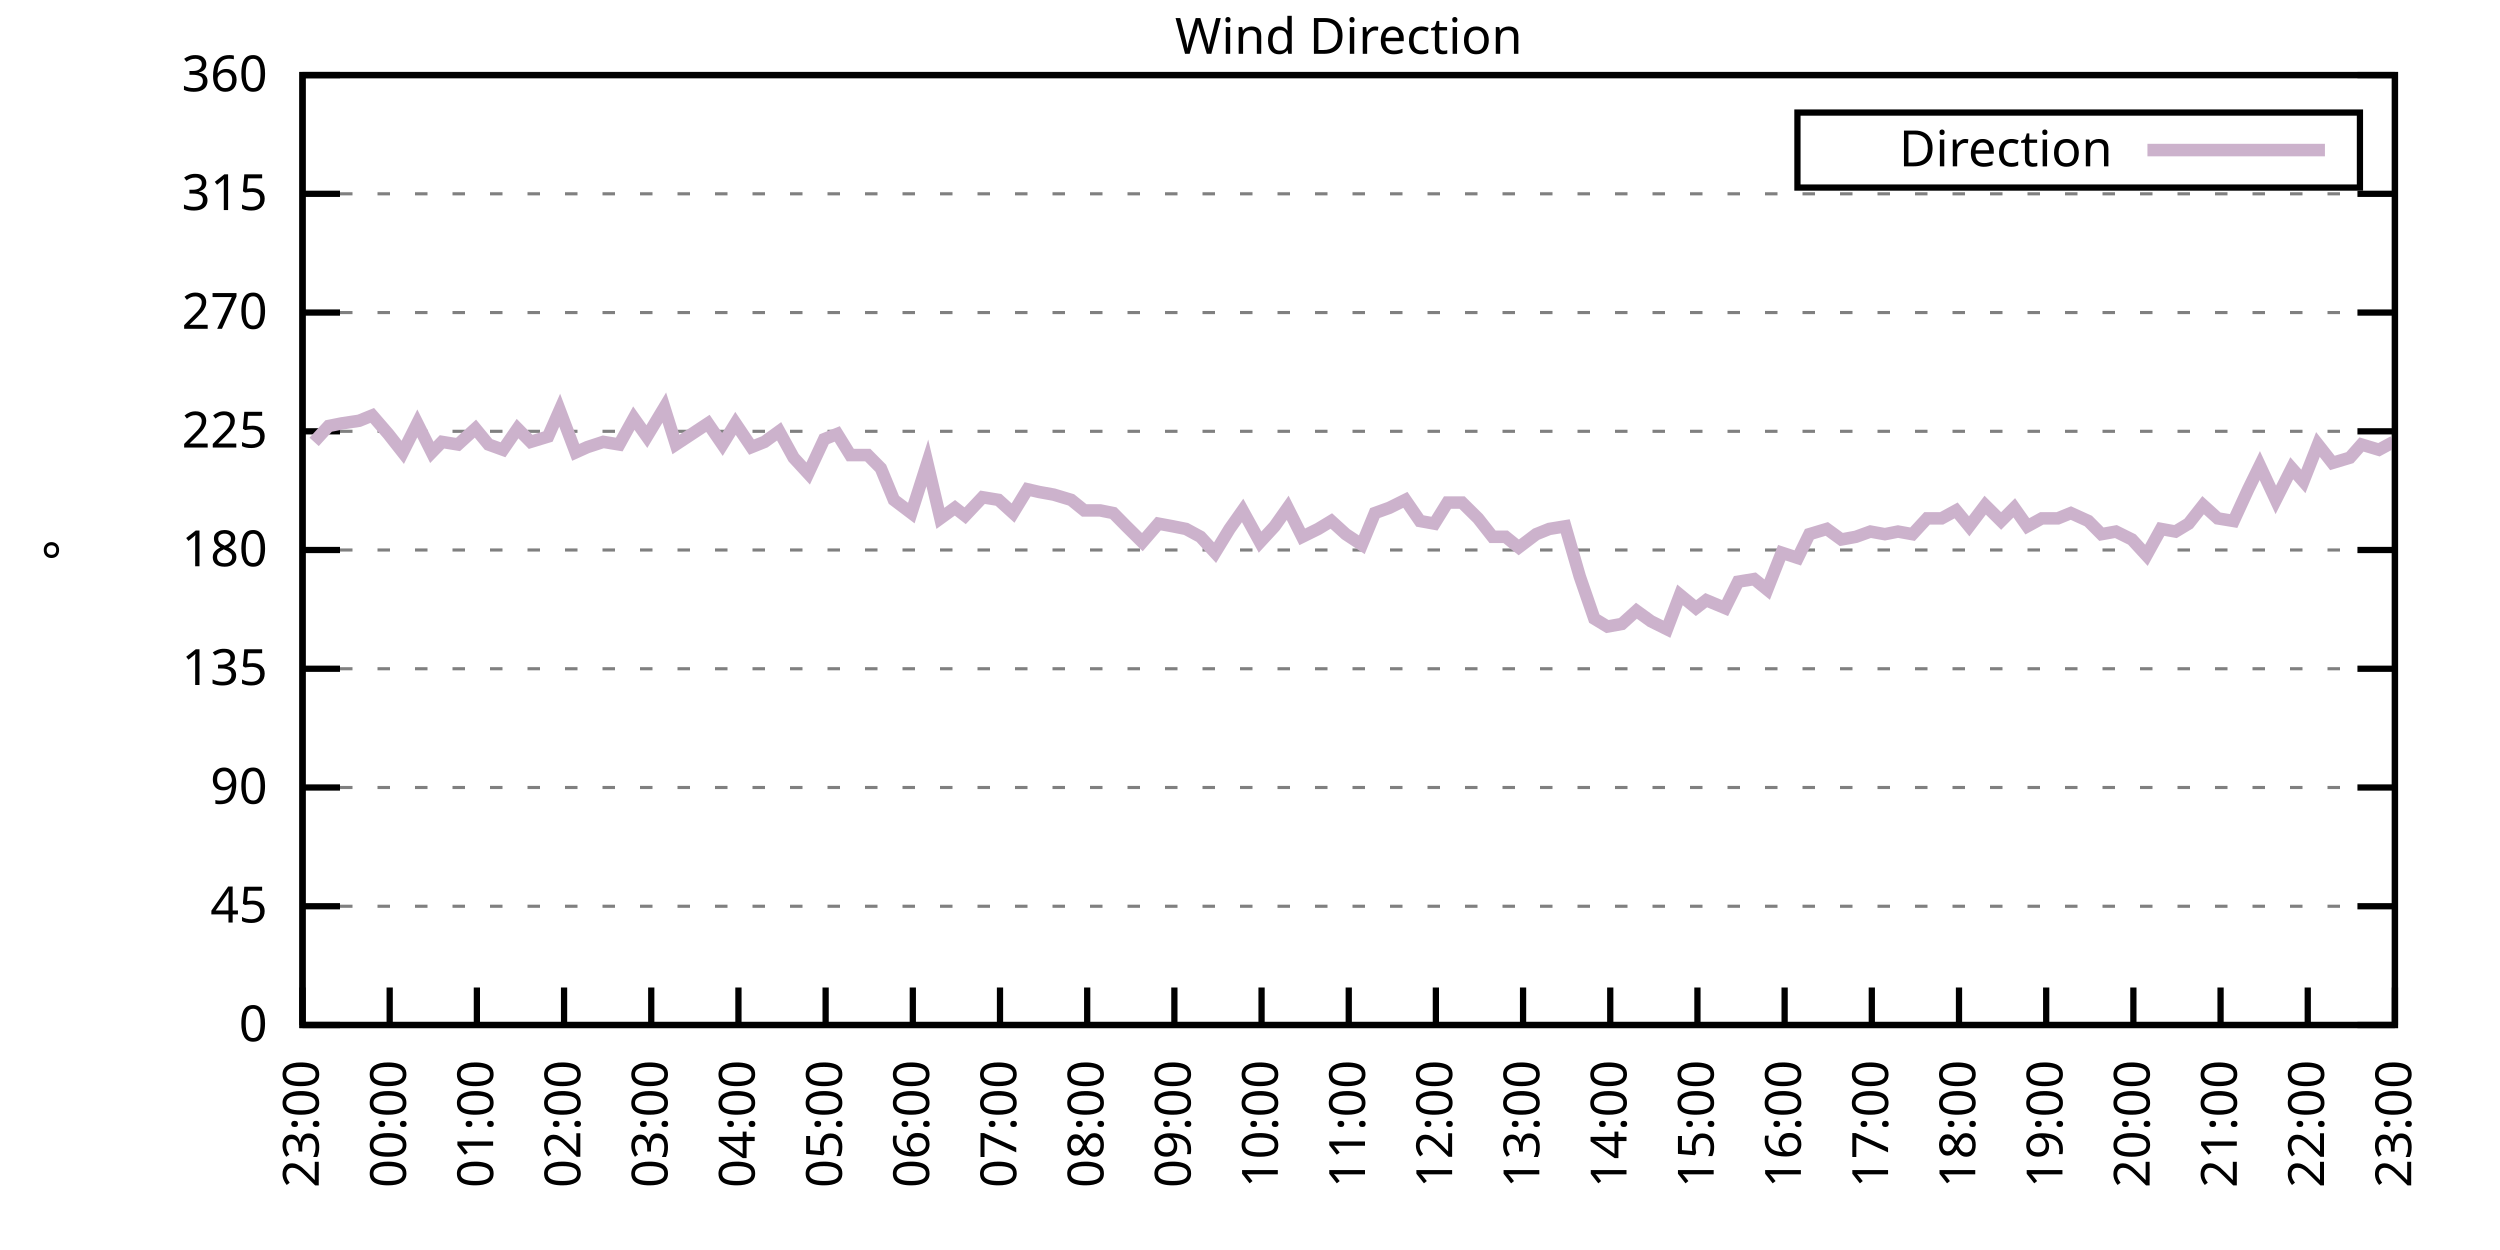
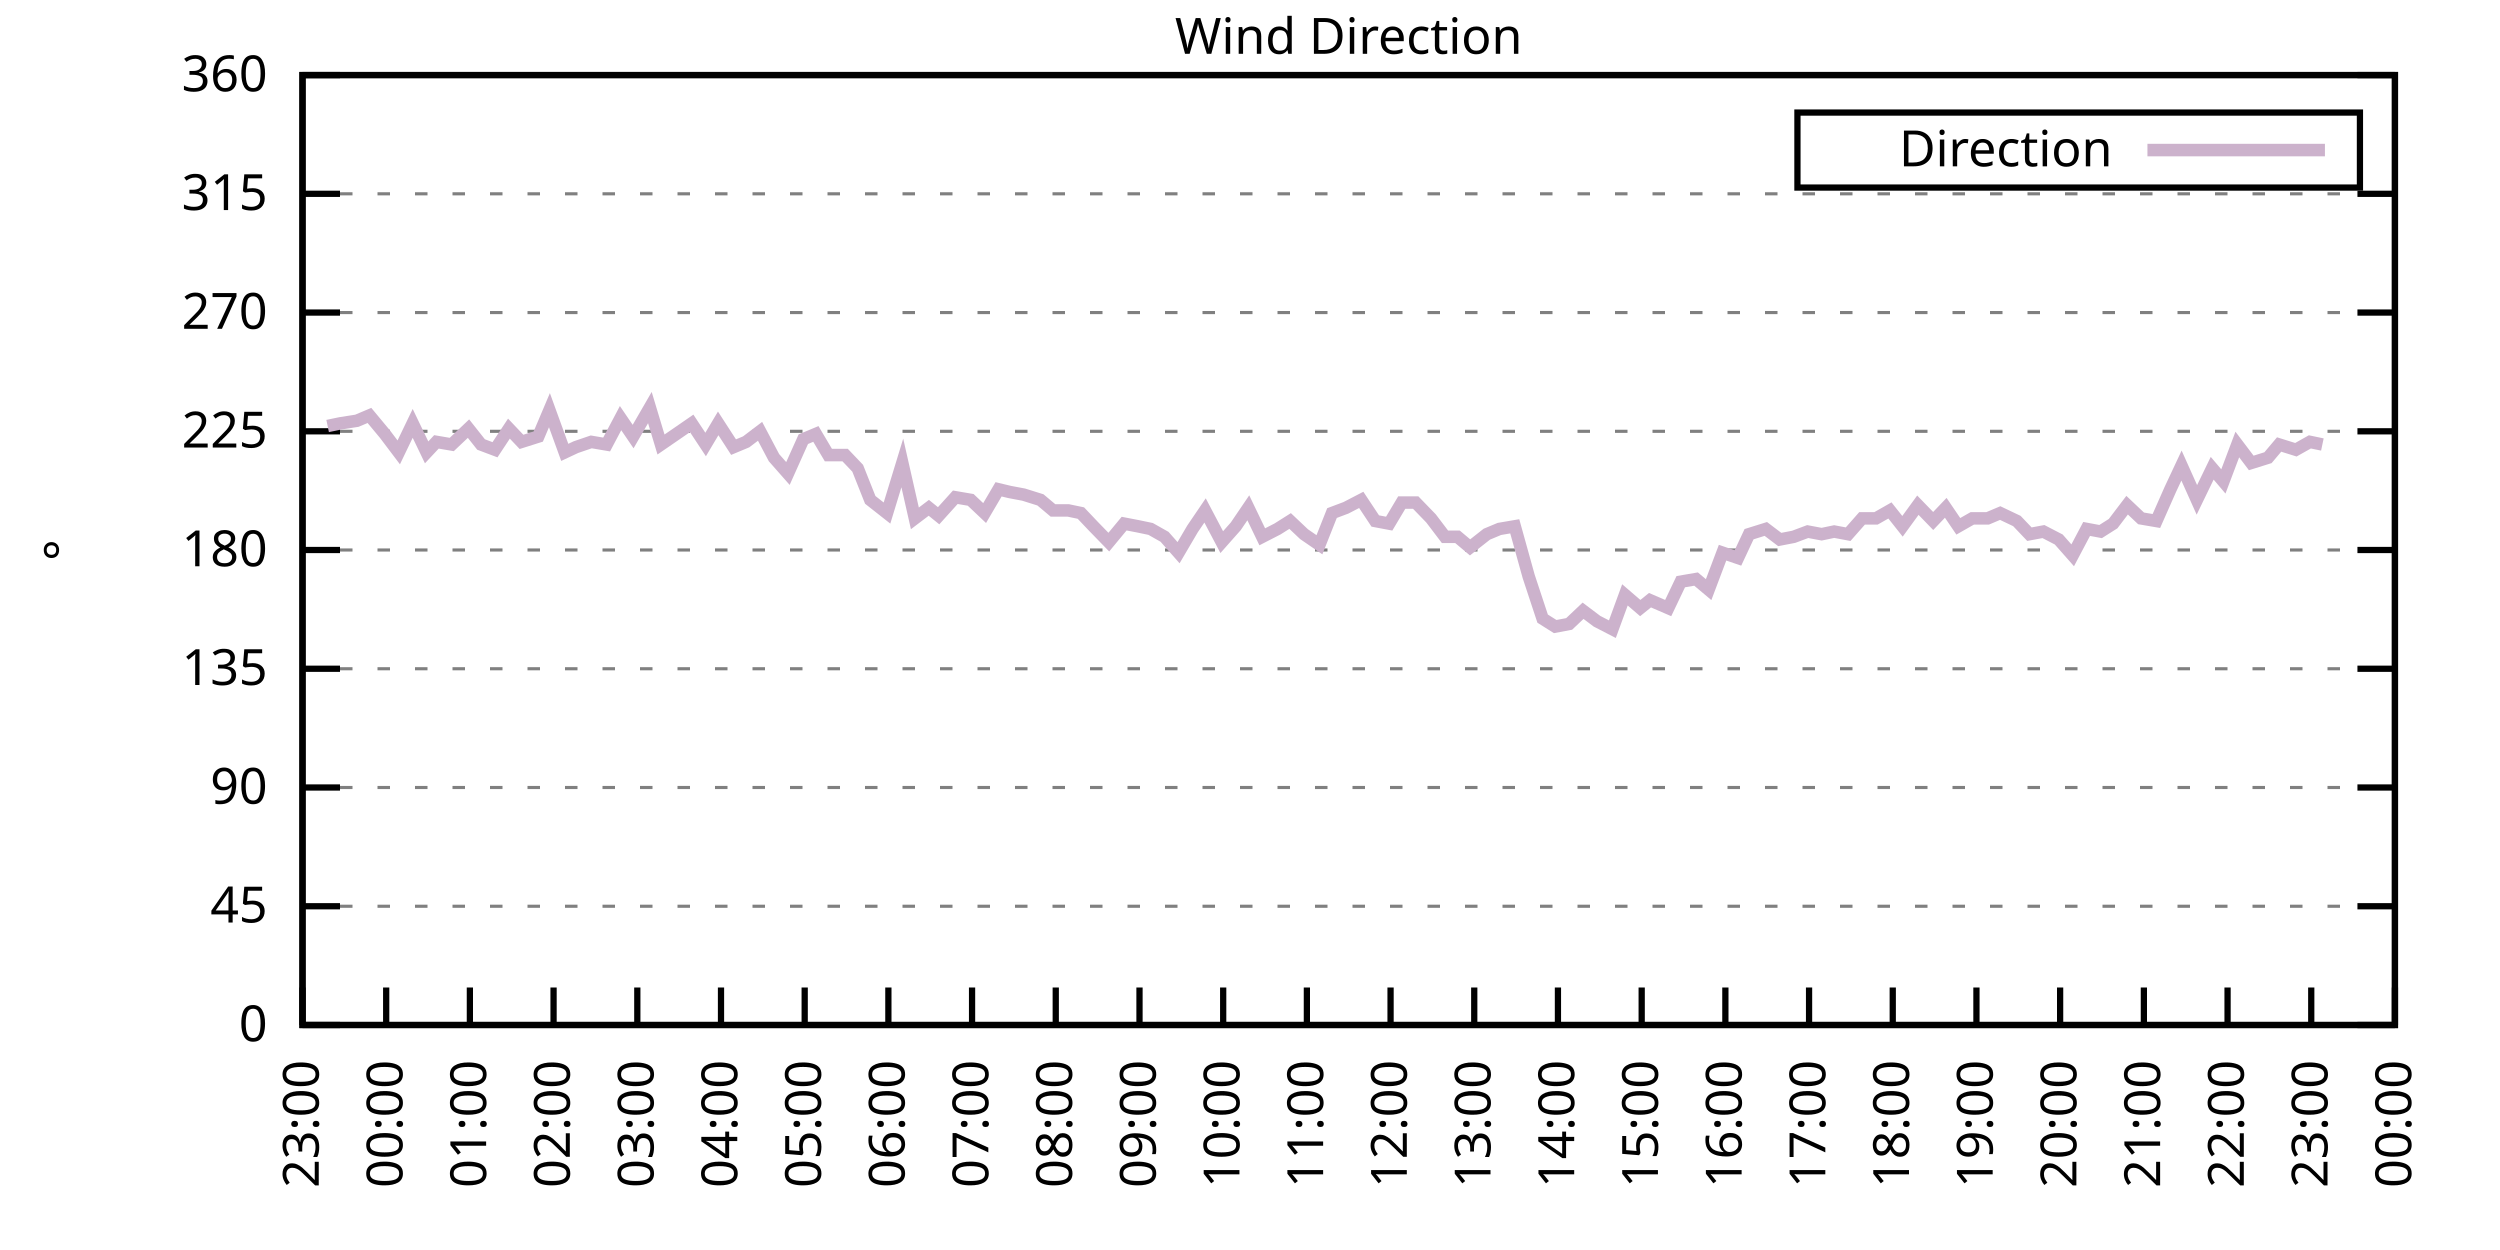
<svg xmlns="http://www.w3.org/2000/svg" xmlns:xlink="http://www.w3.org/1999/xlink" width="400" height="200" viewBox="0 0 400 200">
  <g id="gnuplot_canvas">
    <rect x="0" y="0" width="400" height="200" fill="none" />
    <defs>
      <circle id="gpDot" r="0.5" stroke-width="0.5" stroke="currentColor" />
      <path id="gpPt0" stroke-width="0.333" stroke="currentColor" d="M-1,0 h2 M0,-1 v2" />
      <path id="gpPt1" stroke-width="0.333" stroke="currentColor" d="M-1,-1 L1,1 M1,-1 L-1,1" />
      <path id="gpPt2" stroke-width="0.333" stroke="currentColor" d="M-1,0 L1,0 M0,-1 L0,1 M-1,-1 L1,1 M-1,1 L1,-1" />
      <rect id="gpPt3" stroke-width="0.333" stroke="currentColor" x="-1" y="-1" width="2" height="2" />
      <rect id="gpPt4" stroke-width="0.333" stroke="currentColor" fill="currentColor" x="-1" y="-1" width="2" height="2" />
      <circle id="gpPt5" stroke-width="0.333" stroke="currentColor" cx="0" cy="0" r="1" />
      <use xlink:href="#gpPt5" id="gpPt6" fill="currentColor" stroke="none" />
      <path id="gpPt7" stroke-width="0.333" stroke="currentColor" d="M0,-1.33 L-1.33,0.67 L1.33,0.67 z" />
      <use xlink:href="#gpPt7" id="gpPt8" fill="currentColor" stroke="none" />
      <use xlink:href="#gpPt7" id="gpPt9" stroke="currentColor" transform="rotate(180)" />
      <use xlink:href="#gpPt9" id="gpPt10" fill="currentColor" stroke="none" />
      <use xlink:href="#gpPt3" id="gpPt11" stroke="currentColor" transform="rotate(45)" />
      <use xlink:href="#gpPt11" id="gpPt12" fill="currentColor" stroke="none" />
      <path id="gpPt13" stroke-width="0.333" stroke="currentColor" d="M0,1.330 L1.265,0.411 L0.782,-1.067 L-0.782,-1.076 L-1.265,0.411 z" />
      <use xlink:href="#gpPt13" id="gpPt14" fill="currentColor" stroke="none" />
      <filter id="textbox" filterUnits="objectBoundingBox" x="0" y="0" height="1" width="1">
        <feFlood flood-color="white" flood-opacity="1" result="bgnd" />
        <feComposite in="SourceGraphic" in2="bgnd" operator="atop" />
      </filter>
      <filter id="greybox" filterUnits="objectBoundingBox" x="0" y="0" height="1" width="1">
        <feFlood flood-color="lightgrey" flood-opacity="1" result="grey" />
        <feComposite in="SourceGraphic" in2="grey" operator="atop" />
      </filter>
    </defs>
    <g fill="none" color="white" stroke="currentColor" stroke-width="1.00" stroke-linecap="butt" stroke-linejoin="miter">
</g>
    <g fill="none" color="black" stroke="currentColor" stroke-width="1.00" stroke-linecap="butt" stroke-linejoin="miter">
      <g stroke="none" shape-rendering="crispEdges">
        <polygon fill="rgb(255, 255, 255)" points="48.40,164.00 383.18,164.00 383.18,12.02 48.40,12.02 " />
      </g>
    </g>
    <g fill="none" color="black" stroke="currentColor" stroke-width="1.00" stroke-linecap="butt" stroke-linejoin="miter">
</g>
    <g fill="none" color="black" stroke="black" stroke-width="0.50" stroke-linecap="butt" stroke-linejoin="miter">
</g>
    <g fill="none" color="gray" stroke="currentColor" stroke-width="0.50" stroke-linecap="butt" stroke-linejoin="miter">
      <path stroke="gray" stroke-dasharray="2,4" class="gridline" d="M48.40,164.00 L383.19,164.00  " />
    </g>
    <g fill="none" color="gray" stroke="gray" stroke-width="1.00" stroke-linecap="butt" stroke-linejoin="miter">
</g>
    <g fill="none" color="black" stroke="currentColor" stroke-width="1.00" stroke-linecap="butt" stroke-linejoin="miter">
      <path stroke="black" d="M48.40,164.00 L54.40,164.00 M383.19,164.00 L377.19,164.00  " />
      <g transform="translate(42.80,166.60)" stroke="none" fill="black" font-family="Sans" font-size="8.00" text-anchor="end">
        <text>
          <tspan font-family="Sans"> 0</tspan>
        </text>
      </g>
    </g>
    <g fill="none" color="black" stroke="currentColor" stroke-width="1.00" stroke-linecap="butt" stroke-linejoin="miter">
</g>
    <g fill="none" color="black" stroke="black" stroke-width="0.50" stroke-linecap="butt" stroke-linejoin="miter">
</g>
    <g fill="none" color="gray" stroke="currentColor" stroke-width="0.50" stroke-linecap="butt" stroke-linejoin="miter">
      <path stroke="gray" stroke-dasharray="2,4" class="gridline" d="M48.40,145.00 L383.19,145.00  " />
    </g>
    <g fill="none" color="gray" stroke="gray" stroke-width="1.00" stroke-linecap="butt" stroke-linejoin="miter">
</g>
    <g fill="none" color="black" stroke="currentColor" stroke-width="1.00" stroke-linecap="butt" stroke-linejoin="miter">
      <path stroke="black" d="M48.40,145.00 L54.40,145.00 M383.19,145.00 L377.19,145.00  " />
      <g transform="translate(42.80,147.60)" stroke="none" fill="black" font-family="Sans" font-size="8.00" text-anchor="end">
        <text>
          <tspan font-family="Sans"> 45</tspan>
        </text>
      </g>
    </g>
    <g fill="none" color="black" stroke="currentColor" stroke-width="1.00" stroke-linecap="butt" stroke-linejoin="miter">
</g>
    <g fill="none" color="black" stroke="black" stroke-width="0.50" stroke-linecap="butt" stroke-linejoin="miter">
</g>
    <g fill="none" color="gray" stroke="currentColor" stroke-width="0.50" stroke-linecap="butt" stroke-linejoin="miter">
      <path stroke="gray" stroke-dasharray="2,4" class="gridline" d="M48.40,126.00 L383.19,126.00  " />
    </g>
    <g fill="none" color="gray" stroke="gray" stroke-width="1.00" stroke-linecap="butt" stroke-linejoin="miter">
</g>
    <g fill="none" color="black" stroke="currentColor" stroke-width="1.00" stroke-linecap="butt" stroke-linejoin="miter">
      <path stroke="black" d="M48.40,126.00 L54.40,126.00 M383.19,126.00 L377.19,126.00  " />
      <g transform="translate(42.80,128.60)" stroke="none" fill="black" font-family="Sans" font-size="8.00" text-anchor="end">
        <text>
          <tspan font-family="Sans"> 90</tspan>
        </text>
      </g>
    </g>
    <g fill="none" color="black" stroke="currentColor" stroke-width="1.00" stroke-linecap="butt" stroke-linejoin="miter">
</g>
    <g fill="none" color="black" stroke="black" stroke-width="0.50" stroke-linecap="butt" stroke-linejoin="miter">
</g>
    <g fill="none" color="gray" stroke="currentColor" stroke-width="0.50" stroke-linecap="butt" stroke-linejoin="miter">
      <path stroke="gray" stroke-dasharray="2,4" class="gridline" d="M48.40,107.00 L383.19,107.00  " />
    </g>
    <g fill="none" color="gray" stroke="gray" stroke-width="1.00" stroke-linecap="butt" stroke-linejoin="miter">
</g>
    <g fill="none" color="black" stroke="currentColor" stroke-width="1.00" stroke-linecap="butt" stroke-linejoin="miter">
      <path stroke="black" d="M48.40,107.00 L54.40,107.00 M383.19,107.00 L377.19,107.00  " />
      <g transform="translate(42.80,109.60)" stroke="none" fill="black" font-family="Sans" font-size="8.00" text-anchor="end">
        <text>
          <tspan font-family="Sans"> 135</tspan>
        </text>
      </g>
    </g>
    <g fill="none" color="black" stroke="currentColor" stroke-width="1.00" stroke-linecap="butt" stroke-linejoin="miter">
</g>
    <g fill="none" color="black" stroke="black" stroke-width="0.50" stroke-linecap="butt" stroke-linejoin="miter">
</g>
    <g fill="none" color="gray" stroke="currentColor" stroke-width="0.50" stroke-linecap="butt" stroke-linejoin="miter">
      <path stroke="gray" stroke-dasharray="2,4" class="gridline" d="M48.40,88.00 L383.19,88.00  " />
    </g>
    <g fill="none" color="gray" stroke="gray" stroke-width="1.00" stroke-linecap="butt" stroke-linejoin="miter">
</g>
    <g fill="none" color="black" stroke="currentColor" stroke-width="1.00" stroke-linecap="butt" stroke-linejoin="miter">
      <path stroke="black" d="M48.40,88.00 L54.40,88.00 M383.19,88.00 L377.19,88.00  " />
      <g transform="translate(42.80,90.60)" stroke="none" fill="black" font-family="Sans" font-size="8.00" text-anchor="end">
        <text>
          <tspan font-family="Sans"> 180</tspan>
        </text>
      </g>
    </g>
    <g fill="none" color="black" stroke="currentColor" stroke-width="1.00" stroke-linecap="butt" stroke-linejoin="miter">
</g>
    <g fill="none" color="black" stroke="black" stroke-width="0.50" stroke-linecap="butt" stroke-linejoin="miter">
</g>
    <g fill="none" color="gray" stroke="currentColor" stroke-width="0.50" stroke-linecap="butt" stroke-linejoin="miter">
      <path stroke="gray" stroke-dasharray="2,4" class="gridline" d="M48.40,69.01 L383.19,69.01  " />
    </g>
    <g fill="none" color="gray" stroke="gray" stroke-width="1.00" stroke-linecap="butt" stroke-linejoin="miter">
</g>
    <g fill="none" color="black" stroke="currentColor" stroke-width="1.00" stroke-linecap="butt" stroke-linejoin="miter">
      <path stroke="black" d="M48.40,69.01 L54.40,69.01 M383.19,69.01 L377.19,69.01  " />
      <g transform="translate(42.80,71.61)" stroke="none" fill="black" font-family="Sans" font-size="8.00" text-anchor="end">
        <text>
          <tspan font-family="Sans"> 225</tspan>
        </text>
      </g>
    </g>
    <g fill="none" color="black" stroke="currentColor" stroke-width="1.00" stroke-linecap="butt" stroke-linejoin="miter">
</g>
    <g fill="none" color="black" stroke="black" stroke-width="0.50" stroke-linecap="butt" stroke-linejoin="miter">
</g>
    <g fill="none" color="gray" stroke="currentColor" stroke-width="0.50" stroke-linecap="butt" stroke-linejoin="miter">
      <path stroke="gray" stroke-dasharray="2,4" class="gridline" d="M48.40,50.01 L383.19,50.01  " />
    </g>
    <g fill="none" color="gray" stroke="gray" stroke-width="1.00" stroke-linecap="butt" stroke-linejoin="miter">
</g>
    <g fill="none" color="black" stroke="currentColor" stroke-width="1.00" stroke-linecap="butt" stroke-linejoin="miter">
      <path stroke="black" d="M48.40,50.01 L54.40,50.01 M383.19,50.01 L377.19,50.01  " />
      <g transform="translate(42.80,52.61)" stroke="none" fill="black" font-family="Sans" font-size="8.00" text-anchor="end">
        <text>
          <tspan font-family="Sans"> 270</tspan>
        </text>
      </g>
    </g>
    <g fill="none" color="black" stroke="currentColor" stroke-width="1.00" stroke-linecap="butt" stroke-linejoin="miter">
</g>
    <g fill="none" color="black" stroke="black" stroke-width="0.50" stroke-linecap="butt" stroke-linejoin="miter">
</g>
    <g fill="none" color="gray" stroke="currentColor" stroke-width="0.50" stroke-linecap="butt" stroke-linejoin="miter">
      <path stroke="gray" stroke-dasharray="2,4" class="gridline" d="M48.40,31.01 L383.19,31.01  " />
    </g>
    <g fill="none" color="gray" stroke="gray" stroke-width="1.00" stroke-linecap="butt" stroke-linejoin="miter">
</g>
    <g fill="none" color="black" stroke="currentColor" stroke-width="1.00" stroke-linecap="butt" stroke-linejoin="miter">
      <path stroke="black" d="M48.40,31.01 L54.40,31.01 M383.19,31.01 L377.19,31.01  " />
      <g transform="translate(42.80,33.61)" stroke="none" fill="black" font-family="Sans" font-size="8.00" text-anchor="end">
        <text>
          <tspan font-family="Sans"> 315</tspan>
        </text>
      </g>
    </g>
    <g fill="none" color="black" stroke="currentColor" stroke-width="1.00" stroke-linecap="butt" stroke-linejoin="miter">
</g>
    <g fill="none" color="black" stroke="black" stroke-width="0.50" stroke-linecap="butt" stroke-linejoin="miter">
</g>
    <g fill="none" color="gray" stroke="currentColor" stroke-width="0.50" stroke-linecap="butt" stroke-linejoin="miter">
      <path stroke="gray" stroke-dasharray="2,4" class="gridline" d="M48.40,12.01 L383.19,12.01  " />
    </g>
    <g fill="none" color="gray" stroke="gray" stroke-width="1.00" stroke-linecap="butt" stroke-linejoin="miter">
</g>
    <g fill="none" color="black" stroke="currentColor" stroke-width="1.00" stroke-linecap="butt" stroke-linejoin="miter">
      <path stroke="black" d="M48.40,12.01 L54.40,12.01 M383.19,12.01 L377.19,12.01  " />
      <g transform="translate(42.80,14.61)" stroke="none" fill="black" font-family="Sans" font-size="8.00" text-anchor="end">
        <text>
          <tspan font-family="Sans"> 360</tspan>
        </text>
      </g>
    </g>
    <g fill="none" color="black" stroke="currentColor" stroke-width="1.00" stroke-linecap="butt" stroke-linejoin="miter">
      <path stroke="black" d="M48.40,164.00 L48.40,158.00  " />
      <g transform="translate(51.00,169.60) rotate(270.00)" stroke="none" fill="black" font-family="Sans" font-size="8.00" text-anchor="end">
        <text>
          <tspan font-family="Sans">23:00</tspan>
        </text>
      </g>
    </g>
    <g fill="none" color="black" stroke="currentColor" stroke-width="1.00" stroke-linecap="butt" stroke-linejoin="miter">
-       <path stroke="black" d="M62.35,164.00 L62.35,158.00  " />
-       <g transform="translate(64.95,169.60) rotate(270.00)" stroke="none" fill="black" font-family="Sans" font-size="8.00" text-anchor="end">
+       <path stroke="black" d="M61.79,164.00 L61.79,158.00  " />
+       <g transform="translate(64.39,169.60) rotate(270.00)" stroke="none" fill="black" font-family="Sans" font-size="8.00" text-anchor="end">
        <text>
          <tspan font-family="Sans">00:00</tspan>
        </text>
      </g>
    </g>
    <g fill="none" color="black" stroke="currentColor" stroke-width="1.00" stroke-linecap="butt" stroke-linejoin="miter">
-       <path stroke="black" d="M76.30,164.00 L76.30,158.00  " />
-       <g transform="translate(78.90,169.60) rotate(270.00)" stroke="none" fill="black" font-family="Sans" font-size="8.00" text-anchor="end">
+       <path stroke="black" d="M75.18,164.00 L75.18,158.00  " />
+       <g transform="translate(77.78,169.60) rotate(270.00)" stroke="none" fill="black" font-family="Sans" font-size="8.00" text-anchor="end">
        <text>
          <tspan font-family="Sans">01:00</tspan>
        </text>
      </g>
    </g>
    <g fill="none" color="black" stroke="currentColor" stroke-width="1.00" stroke-linecap="butt" stroke-linejoin="miter">
-       <path stroke="black" d="M90.25,164.00 L90.25,158.00  " />
-       <g transform="translate(92.85,169.60) rotate(270.00)" stroke="none" fill="black" font-family="Sans" font-size="8.00" text-anchor="end">
+       <path stroke="black" d="M88.57,164.00 L88.57,158.00  " />
+       <g transform="translate(91.17,169.60) rotate(270.00)" stroke="none" fill="black" font-family="Sans" font-size="8.00" text-anchor="end">
        <text>
          <tspan font-family="Sans">02:00</tspan>
        </text>
      </g>
    </g>
    <g fill="none" color="black" stroke="currentColor" stroke-width="1.00" stroke-linecap="butt" stroke-linejoin="miter">
-       <path stroke="black" d="M104.20,164.00 L104.20,158.00  " />
-       <g transform="translate(106.80,169.60) rotate(270.00)" stroke="none" fill="black" font-family="Sans" font-size="8.00" text-anchor="end">
+       <path stroke="black" d="M101.97,164.00 L101.97,158.00  " />
+       <g transform="translate(104.57,169.60) rotate(270.00)" stroke="none" fill="black" font-family="Sans" font-size="8.00" text-anchor="end">
        <text>
          <tspan font-family="Sans">03:00</tspan>
        </text>
      </g>
    </g>
    <g fill="none" color="black" stroke="currentColor" stroke-width="1.00" stroke-linecap="butt" stroke-linejoin="miter">
-       <path stroke="black" d="M118.15,164.00 L118.15,158.00  " />
-       <g transform="translate(120.75,169.60) rotate(270.00)" stroke="none" fill="black" font-family="Sans" font-size="8.00" text-anchor="end">
+       <path stroke="black" d="M115.36,164.00 L115.36,158.00  " />
+       <g transform="translate(117.96,169.60) rotate(270.00)" stroke="none" fill="black" font-family="Sans" font-size="8.00" text-anchor="end">
        <text>
          <tspan font-family="Sans">04:00</tspan>
        </text>
      </g>
    </g>
    <g fill="none" color="black" stroke="currentColor" stroke-width="1.00" stroke-linecap="butt" stroke-linejoin="miter">
-       <path stroke="black" d="M132.10,164.00 L132.10,158.00  " />
-       <g transform="translate(134.70,169.60) rotate(270.00)" stroke="none" fill="black" font-family="Sans" font-size="8.00" text-anchor="end">
+       <path stroke="black" d="M128.75,164.00 L128.75,158.00  " />
+       <g transform="translate(131.35,169.60) rotate(270.00)" stroke="none" fill="black" font-family="Sans" font-size="8.00" text-anchor="end">
        <text>
          <tspan font-family="Sans">05:00</tspan>
        </text>
      </g>
    </g>
    <g fill="none" color="black" stroke="currentColor" stroke-width="1.00" stroke-linecap="butt" stroke-linejoin="miter">
-       <path stroke="black" d="M146.05,164.00 L146.05,158.00  " />
-       <g transform="translate(148.65,169.60) rotate(270.00)" stroke="none" fill="black" font-family="Sans" font-size="8.00" text-anchor="end">
+       <path stroke="black" d="M142.14,164.00 L142.14,158.00  " />
+       <g transform="translate(144.74,169.60) rotate(270.00)" stroke="none" fill="black" font-family="Sans" font-size="8.00" text-anchor="end">
        <text>
          <tspan font-family="Sans">06:00</tspan>
        </text>
      </g>
    </g>
    <g fill="none" color="black" stroke="currentColor" stroke-width="1.00" stroke-linecap="butt" stroke-linejoin="miter">
-       <path stroke="black" d="M160.00,164.00 L160.00,158.00  " />
-       <g transform="translate(162.60,169.60) rotate(270.00)" stroke="none" fill="black" font-family="Sans" font-size="8.00" text-anchor="end">
+       <path stroke="black" d="M155.53,164.00 L155.53,158.00  " />
+       <g transform="translate(158.13,169.60) rotate(270.00)" stroke="none" fill="black" font-family="Sans" font-size="8.00" text-anchor="end">
        <text>
          <tspan font-family="Sans">07:00</tspan>
        </text>
      </g>
    </g>
    <g fill="none" color="black" stroke="currentColor" stroke-width="1.00" stroke-linecap="butt" stroke-linejoin="miter">
-       <path stroke="black" d="M173.95,164.00 L173.95,158.00  " />
-       <g transform="translate(176.55,169.60) rotate(270.00)" stroke="none" fill="black" font-family="Sans" font-size="8.00" text-anchor="end">
+       <path stroke="black" d="M168.92,164.00 L168.92,158.00  " />
+       <g transform="translate(171.52,169.60) rotate(270.00)" stroke="none" fill="black" font-family="Sans" font-size="8.00" text-anchor="end">
        <text>
          <tspan font-family="Sans">08:00</tspan>
        </text>
      </g>
    </g>
    <g fill="none" color="black" stroke="currentColor" stroke-width="1.00" stroke-linecap="butt" stroke-linejoin="miter">
-       <path stroke="black" d="M187.90,164.00 L187.90,158.00  " />
-       <g transform="translate(190.50,169.60) rotate(270.00)" stroke="none" fill="black" font-family="Sans" font-size="8.00" text-anchor="end">
+       <path stroke="black" d="M182.32,164.00 L182.32,158.00  " />
+       <g transform="translate(184.92,169.60) rotate(270.00)" stroke="none" fill="black" font-family="Sans" font-size="8.00" text-anchor="end">
        <text>
          <tspan font-family="Sans">09:00</tspan>
        </text>
      </g>
    </g>
    <g fill="none" color="black" stroke="currentColor" stroke-width="1.00" stroke-linecap="butt" stroke-linejoin="miter">
-       <path stroke="black" d="M201.85,164.00 L201.85,158.00  " />
-       <g transform="translate(204.45,169.60) rotate(270.00)" stroke="none" fill="black" font-family="Sans" font-size="8.00" text-anchor="end">
+       <path stroke="black" d="M195.71,164.00 L195.71,158.00  " />
+       <g transform="translate(198.31,169.60) rotate(270.00)" stroke="none" fill="black" font-family="Sans" font-size="8.00" text-anchor="end">
        <text>
          <tspan font-family="Sans">10:00</tspan>
        </text>
      </g>
    </g>
    <g fill="none" color="black" stroke="currentColor" stroke-width="1.00" stroke-linecap="butt" stroke-linejoin="miter">
-       <path stroke="black" d="M215.80,164.00 L215.80,158.00  " />
-       <g transform="translate(218.40,169.60) rotate(270.00)" stroke="none" fill="black" font-family="Sans" font-size="8.00" text-anchor="end">
+       <path stroke="black" d="M209.10,164.00 L209.10,158.00  " />
+       <g transform="translate(211.70,169.60) rotate(270.00)" stroke="none" fill="black" font-family="Sans" font-size="8.00" text-anchor="end">
        <text>
          <tspan font-family="Sans">11:00</tspan>
        </text>
      </g>
    </g>
    <g fill="none" color="black" stroke="currentColor" stroke-width="1.00" stroke-linecap="butt" stroke-linejoin="miter">
-       <path stroke="black" d="M229.74,164.00 L229.74,158.00  " />
-       <g transform="translate(232.34,169.60) rotate(270.00)" stroke="none" fill="black" font-family="Sans" font-size="8.00" text-anchor="end">
+       <path stroke="black" d="M222.49,164.00 L222.49,158.00  " />
+       <g transform="translate(225.09,169.60) rotate(270.00)" stroke="none" fill="black" font-family="Sans" font-size="8.00" text-anchor="end">
        <text>
          <tspan font-family="Sans">12:00</tspan>
        </text>
      </g>
    </g>
    <g fill="none" color="black" stroke="currentColor" stroke-width="1.00" stroke-linecap="butt" stroke-linejoin="miter">
-       <path stroke="black" d="M243.69,164.00 L243.69,158.00  " />
-       <g transform="translate(246.29,169.60) rotate(270.00)" stroke="none" fill="black" font-family="Sans" font-size="8.00" text-anchor="end">
+       <path stroke="black" d="M235.88,164.00 L235.88,158.00  " />
+       <g transform="translate(238.48,169.60) rotate(270.00)" stroke="none" fill="black" font-family="Sans" font-size="8.00" text-anchor="end">
        <text>
          <tspan font-family="Sans">13:00</tspan>
        </text>
      </g>
    </g>
    <g fill="none" color="black" stroke="currentColor" stroke-width="1.00" stroke-linecap="butt" stroke-linejoin="miter">
-       <path stroke="black" d="M257.64,164.00 L257.64,158.00  " />
-       <g transform="translate(260.24,169.60) rotate(270.00)" stroke="none" fill="black" font-family="Sans" font-size="8.00" text-anchor="end">
+       <path stroke="black" d="M249.27,164.00 L249.27,158.00  " />
+       <g transform="translate(251.87,169.60) rotate(270.00)" stroke="none" fill="black" font-family="Sans" font-size="8.00" text-anchor="end">
        <text>
          <tspan font-family="Sans">14:00</tspan>
        </text>
      </g>
    </g>
    <g fill="none" color="black" stroke="currentColor" stroke-width="1.00" stroke-linecap="butt" stroke-linejoin="miter">
-       <path stroke="black" d="M271.59,164.00 L271.59,158.00  " />
-       <g transform="translate(274.19,169.60) rotate(270.00)" stroke="none" fill="black" font-family="Sans" font-size="8.00" text-anchor="end">
+       <path stroke="black" d="M262.67,164.00 L262.67,158.00  " />
+       <g transform="translate(265.27,169.60) rotate(270.00)" stroke="none" fill="black" font-family="Sans" font-size="8.00" text-anchor="end">
        <text>
          <tspan font-family="Sans">15:00</tspan>
        </text>
      </g>
    </g>
    <g fill="none" color="black" stroke="currentColor" stroke-width="1.00" stroke-linecap="butt" stroke-linejoin="miter">
-       <path stroke="black" d="M285.54,164.00 L285.54,158.00  " />
-       <g transform="translate(288.14,169.60) rotate(270.00)" stroke="none" fill="black" font-family="Sans" font-size="8.00" text-anchor="end">
+       <path stroke="black" d="M276.06,164.00 L276.06,158.00  " />
+       <g transform="translate(278.66,169.60) rotate(270.00)" stroke="none" fill="black" font-family="Sans" font-size="8.00" text-anchor="end">
        <text>
          <tspan font-family="Sans">16:00</tspan>
        </text>
      </g>
    </g>
    <g fill="none" color="black" stroke="currentColor" stroke-width="1.00" stroke-linecap="butt" stroke-linejoin="miter">
-       <path stroke="black" d="M299.49,164.00 L299.49,158.00  " />
-       <g transform="translate(302.09,169.60) rotate(270.00)" stroke="none" fill="black" font-family="Sans" font-size="8.00" text-anchor="end">
+       <path stroke="black" d="M289.45,164.00 L289.45,158.00  " />
+       <g transform="translate(292.05,169.60) rotate(270.00)" stroke="none" fill="black" font-family="Sans" font-size="8.00" text-anchor="end">
        <text>
          <tspan font-family="Sans">17:00</tspan>
        </text>
      </g>
    </g>
    <g fill="none" color="black" stroke="currentColor" stroke-width="1.00" stroke-linecap="butt" stroke-linejoin="miter">
-       <path stroke="black" d="M313.44,164.00 L313.44,158.00  " />
-       <g transform="translate(316.04,169.60) rotate(270.00)" stroke="none" fill="black" font-family="Sans" font-size="8.00" text-anchor="end">
+       <path stroke="black" d="M302.84,164.00 L302.84,158.00  " />
+       <g transform="translate(305.44,169.60) rotate(270.00)" stroke="none" fill="black" font-family="Sans" font-size="8.00" text-anchor="end">
        <text>
          <tspan font-family="Sans">18:00</tspan>
        </text>
      </g>
    </g>
    <g fill="none" color="black" stroke="currentColor" stroke-width="1.00" stroke-linecap="butt" stroke-linejoin="miter">
-       <path stroke="black" d="M327.39,164.00 L327.39,158.00  " />
-       <g transform="translate(329.99,169.60) rotate(270.00)" stroke="none" fill="black" font-family="Sans" font-size="8.00" text-anchor="end">
+       <path stroke="black" d="M316.23,164.00 L316.23,158.00  " />
+       <g transform="translate(318.83,169.60) rotate(270.00)" stroke="none" fill="black" font-family="Sans" font-size="8.00" text-anchor="end">
        <text>
          <tspan font-family="Sans">19:00</tspan>
        </text>
      </g>
    </g>
    <g fill="none" color="black" stroke="currentColor" stroke-width="1.00" stroke-linecap="butt" stroke-linejoin="miter">
-       <path stroke="black" d="M341.34,164.00 L341.34,158.00  " />
-       <g transform="translate(343.94,169.60) rotate(270.00)" stroke="none" fill="black" font-family="Sans" font-size="8.00" text-anchor="end">
+       <path stroke="black" d="M329.62,164.00 L329.62,158.00  " />
+       <g transform="translate(332.22,169.60) rotate(270.00)" stroke="none" fill="black" font-family="Sans" font-size="8.00" text-anchor="end">
        <text>
          <tspan font-family="Sans">20:00</tspan>
        </text>
      </g>
    </g>
    <g fill="none" color="black" stroke="currentColor" stroke-width="1.00" stroke-linecap="butt" stroke-linejoin="miter">
-       <path stroke="black" d="M355.29,164.00 L355.29,158.00  " />
-       <g transform="translate(357.89,169.60) rotate(270.00)" stroke="none" fill="black" font-family="Sans" font-size="8.00" text-anchor="end">
+       <path stroke="black" d="M343.02,164.00 L343.02,158.00  " />
+       <g transform="translate(345.62,169.60) rotate(270.00)" stroke="none" fill="black" font-family="Sans" font-size="8.00" text-anchor="end">
        <text>
          <tspan font-family="Sans">21:00</tspan>
        </text>
      </g>
    </g>
    <g fill="none" color="black" stroke="currentColor" stroke-width="1.00" stroke-linecap="butt" stroke-linejoin="miter">
-       <path stroke="black" d="M369.24,164.00 L369.24,158.00  " />
-       <g transform="translate(371.84,169.60) rotate(270.00)" stroke="none" fill="black" font-family="Sans" font-size="8.00" text-anchor="end">
+       <path stroke="black" d="M356.41,164.00 L356.41,158.00  " />
+       <g transform="translate(359.01,169.60) rotate(270.00)" stroke="none" fill="black" font-family="Sans" font-size="8.00" text-anchor="end">
        <text>
          <tspan font-family="Sans">22:00</tspan>
+         </text>
+       </g>
+     </g>
+     <g fill="none" color="black" stroke="currentColor" stroke-width="1.00" stroke-linecap="butt" stroke-linejoin="miter">
+       <path stroke="black" d="M369.80,164.00 L369.80,158.00  " />
+       <g transform="translate(372.40,169.60) rotate(270.00)" stroke="none" fill="black" font-family="Sans" font-size="8.00" text-anchor="end">
+         <text>
+           <tspan font-family="Sans">23:00</tspan>
        </text>
      </g>
    </g>
    <g fill="none" color="black" stroke="currentColor" stroke-width="1.00" stroke-linecap="butt" stroke-linejoin="miter">
      <path stroke="black" d="M383.19,164.00 L383.19,158.00  " />
      <g transform="translate(385.79,169.60) rotate(270.00)" stroke="none" fill="black" font-family="Sans" font-size="8.00" text-anchor="end">
        <text>
-           <tspan font-family="Sans">23:00</tspan>
+           <tspan font-family="Sans">00:00</tspan>
        </text>
      </g>
    </g>
    <g fill="none" color="black" stroke="currentColor" stroke-width="1.00" stroke-linecap="butt" stroke-linejoin="miter">
</g>
    <g fill="none" color="black" stroke="currentColor" stroke-width="1.00" stroke-linecap="butt" stroke-linejoin="miter">
      <path stroke="black" d="M48.40,12.01 L48.40,164.00 L383.19,164.00 L383.19,12.01 L48.40,12.01 Z  " />
    </g>
    <g fill="none" color="black" stroke="currentColor" stroke-width="1.00" stroke-linecap="butt" stroke-linejoin="miter">
</g>
    <g fill="none" color="black" stroke="currentColor" stroke-width="1.00" stroke-linecap="butt" stroke-linejoin="miter">
      <path stroke="black" d="M287.59,30.01 L287.59,18.01 L377.59,18.01 L377.59,30.01 L287.59,30.01 Z  " />
    </g>
    <g id="Wind_direction_plot_1">
      <g fill="none" color="white" stroke="black" stroke-width="2.00" stroke-linecap="butt" stroke-linejoin="miter">
</g>
      <g fill="none" color="black" stroke="currentColor" stroke-width="2.00" stroke-linecap="butt" stroke-linejoin="miter">
        <g transform="translate(337.99,26.61)" stroke="none" fill="black" font-family="Sans" font-size="8.00" text-anchor="end">
          <text>
            <tspan font-family="Sans">Direction</tspan>
          </text>
        </g>
      </g>
      <g fill="none" color="black" stroke="currentColor" stroke-width="2.00" stroke-linecap="butt" stroke-linejoin="miter">
-         <path stroke="rgb(204, 178, 204)" d="M343.59,24.01 L371.99,24.01 M50.26,70.70 L52.58,68.16 L54.68,67.74 L57.47,67.32 L59.56,66.47 L62.12,69.43   L64.44,72.38 L66.77,67.74 L69.09,72.38 L70.72,70.70 L73.28,71.12 L76.07,68.58 L78.16,71.12 L80.48,71.96   L82.81,68.58 L84.90,70.70 L87.69,69.85 L89.55,65.63 L92.11,72.38 L93.97,71.54 L96.53,70.70 L99.08,71.12   L101.41,66.90 L103.50,69.85 L106.29,65.21 L108.15,71.12 L110.71,69.43 L113.27,67.74 L115.59,71.12 L117.68,67.74   L120.24,71.54 L122.33,70.70 L124.66,69.01 L126.98,73.23 L129.31,75.76 L131.87,70.27 L133.96,69.43 L136.05,72.81   L138.84,72.81 L140.93,74.92 L143.02,79.98 L145.81,82.09 L148.37,74.07 L150.46,82.94 L152.79,81.25 L154.42,82.52   L157.21,79.56 L159.76,79.98 L162.09,82.09 L164.41,78.29 L166.27,78.72 L168.60,79.14 L171.39,79.98 L173.48,81.67   L176.04,81.67 L178.13,82.09 L180.22,84.21 L182.78,86.74 L185.34,83.78 L187.66,84.21 L189.76,84.63 L192.08,85.89   L194.41,88.43 L196.73,84.63 L198.82,81.67 L201.61,86.74 L203.94,84.21 L206.03,81.25 L208.36,85.89 L210.91,84.63   L213.01,83.36 L215.33,85.47 L217.89,87.16 L219.98,82.09 L222.30,81.25 L224.86,79.98 L227.19,83.36 L229.51,83.78   L231.60,80.41 L233.93,80.41 L236.49,82.94 L238.81,85.89 L240.90,85.89 L243.00,87.58 L245.79,85.47 L247.88,84.63   L250.44,84.21 L252.76,92.23 L255.09,98.98 L257.18,100.25 L259.50,99.83 L261.83,97.72 L264.15,99.40 L266.71,100.67   L268.80,95.18 L271.36,97.29 L272.99,96.03 L276.01,97.29 L278.10,93.07 L280.66,92.65 L282.75,94.34 L285.08,88.43   L287.64,89.27 L289.50,85.47 L292.29,84.63 L294.61,86.32 L296.94,85.89 L299.26,85.05 L301.58,85.47 L303.68,85.05   L306.00,85.47 L308.33,82.94 L310.65,82.94 L312.98,81.67 L315.07,84.21 L317.63,80.83 L320.18,83.36 L322.28,81.25   L324.37,84.21 L326.69,82.94 L329.25,82.94 L331.34,82.09 L334.13,83.36 L336.23,85.47 L338.55,85.05 L341.11,86.32   L343.43,88.85 L345.76,84.63 L348.08,85.05 L350.18,83.78 L352.50,80.83 L354.83,82.94 L357.38,83.36 L359.71,78.29   L361.57,74.49 L364.13,79.98 L366.68,74.92 L368.54,77.03 L370.87,71.12 L373.19,74.07 L375.98,73.23 L377.84,71.12   L380.63,71.96 L382.96,70.70  " />
+         <path stroke="rgb(204, 178, 204)" d="M343.59,24.01 L371.99,24.01 M52.42,68.16 L54.43,67.74 L57.10,67.32 L59.11,66.47 L61.57,69.43 L63.80,72.38   L66.03,67.74 L68.26,72.38 L69.83,70.70 L72.28,71.12 L74.96,68.58 L76.97,71.12 L79.20,71.96 L81.43,68.58   L83.44,70.70 L86.12,69.85 L87.91,65.63 L90.36,72.38 L92.15,71.54 L94.60,70.70 L97.06,71.12 L99.29,66.90   L101.30,69.85 L103.98,65.21 L105.76,71.12 L108.22,69.43 L110.67,67.74 L112.90,71.12 L114.91,67.74 L117.37,71.54   L119.38,70.70 L121.61,69.01 L123.84,73.23 L126.07,75.76 L128.53,70.27 L130.54,69.43 L132.54,72.81 L135.22,72.81   L137.23,74.92 L139.24,79.98 L141.92,82.09 L144.37,74.07 L146.38,82.94 L148.61,81.25 L150.18,82.52 L152.85,79.56   L155.31,79.98 L157.54,82.09 L159.77,78.29 L161.56,78.72 L163.79,79.14 L166.47,79.98 L168.48,81.67 L170.93,81.67   L172.94,82.09 L174.95,84.21 L177.41,86.74 L179.86,83.78 L182.09,84.21 L184.10,84.63 L186.33,85.89 L188.57,88.43   L190.80,84.63 L192.81,81.67 L195.48,86.74 L197.72,84.21 L199.73,81.25 L201.96,85.89 L204.41,84.63 L206.42,83.36   L208.65,85.47 L211.11,87.16 L213.12,82.09 L215.35,81.25 L217.80,79.98 L220.04,83.36 L222.27,83.78 L224.28,80.41   L226.51,80.41 L228.96,82.94 L231.20,85.89 L233.20,85.89 L235.21,87.58 L237.89,85.47 L239.90,84.63 L242.36,84.21   L244.59,92.23 L246.82,98.98 L248.83,100.25 L251.06,99.83 L253.29,97.72 L255.52,99.40 L257.98,100.67 L259.99,95.18   L262.44,97.29 L264.00,96.03 L266.91,97.29 L268.92,93.07 L271.37,92.65 L273.38,94.34 L275.61,88.43 L278.07,89.27   L279.85,85.47 L282.53,84.63 L284.76,86.32 L286.99,85.89 L289.23,85.05 L291.46,85.47 L293.47,85.05 L295.70,85.47   L297.93,82.94 L300.16,82.94 L302.39,81.67 L304.40,84.21 L306.86,80.83 L309.31,83.36 L311.32,81.25 L313.33,84.21   L315.56,82.94 L318.02,82.94 L320.03,82.09 L322.70,83.36 L324.71,85.47 L326.95,85.05 L329.40,86.32 L331.63,88.85   L333.86,84.63 L336.10,85.05 L338.10,83.78 L340.34,80.83 L342.57,82.94 L345.02,83.36 L347.26,78.29 L349.04,74.49   L351.50,79.98 L353.95,74.92 L355.74,77.03 L357.97,71.12 L360.20,74.07 L362.88,73.23 L364.66,71.12 L367.34,71.96   L369.58,70.70 L371.58,71.12  " />
      </g>
    </g>
    <g fill="none" color="black" stroke="currentColor" stroke-width="2.00" stroke-linecap="butt" stroke-linejoin="miter">
</g>
    <g fill="none" color="black" stroke="black" stroke-width="1.00" stroke-linecap="butt" stroke-linejoin="miter">
</g>
    <g fill="none" color="black" stroke="currentColor" stroke-width="1.00" stroke-linecap="butt" stroke-linejoin="miter">
      <path stroke="black" d="M48.40,12.01 L48.40,164.00 L383.19,164.00 L383.19,12.01 L48.40,12.01 Z  " />
      <g transform="translate(12.80,88.01) rotate(270.00)" stroke="none" fill="black" font-family="Sans" font-size="8.00" text-anchor="middle">
        <text>
          <tspan font-family="Sans">°</tspan>
        </text>
      </g>
    </g>
    <g fill="none" color="black" stroke="currentColor" stroke-width="1.00" stroke-linecap="butt" stroke-linejoin="miter">
</g>
    <g fill="none" color="black" stroke="currentColor" stroke-width="1.00" stroke-linecap="butt" stroke-linejoin="miter">
      <g transform="translate(215.79,8.61)" stroke="none" fill="black" font-family="Sans" font-size="8.00" text-anchor="middle">
        <text>
          <tspan font-family="Sans">Wind Direction</tspan>
        </text>
      </g>
    </g>
    <g fill="none" color="black" stroke="currentColor" stroke-width="1.00" stroke-linecap="butt" stroke-linejoin="miter">
</g>
  </g>
</svg>
